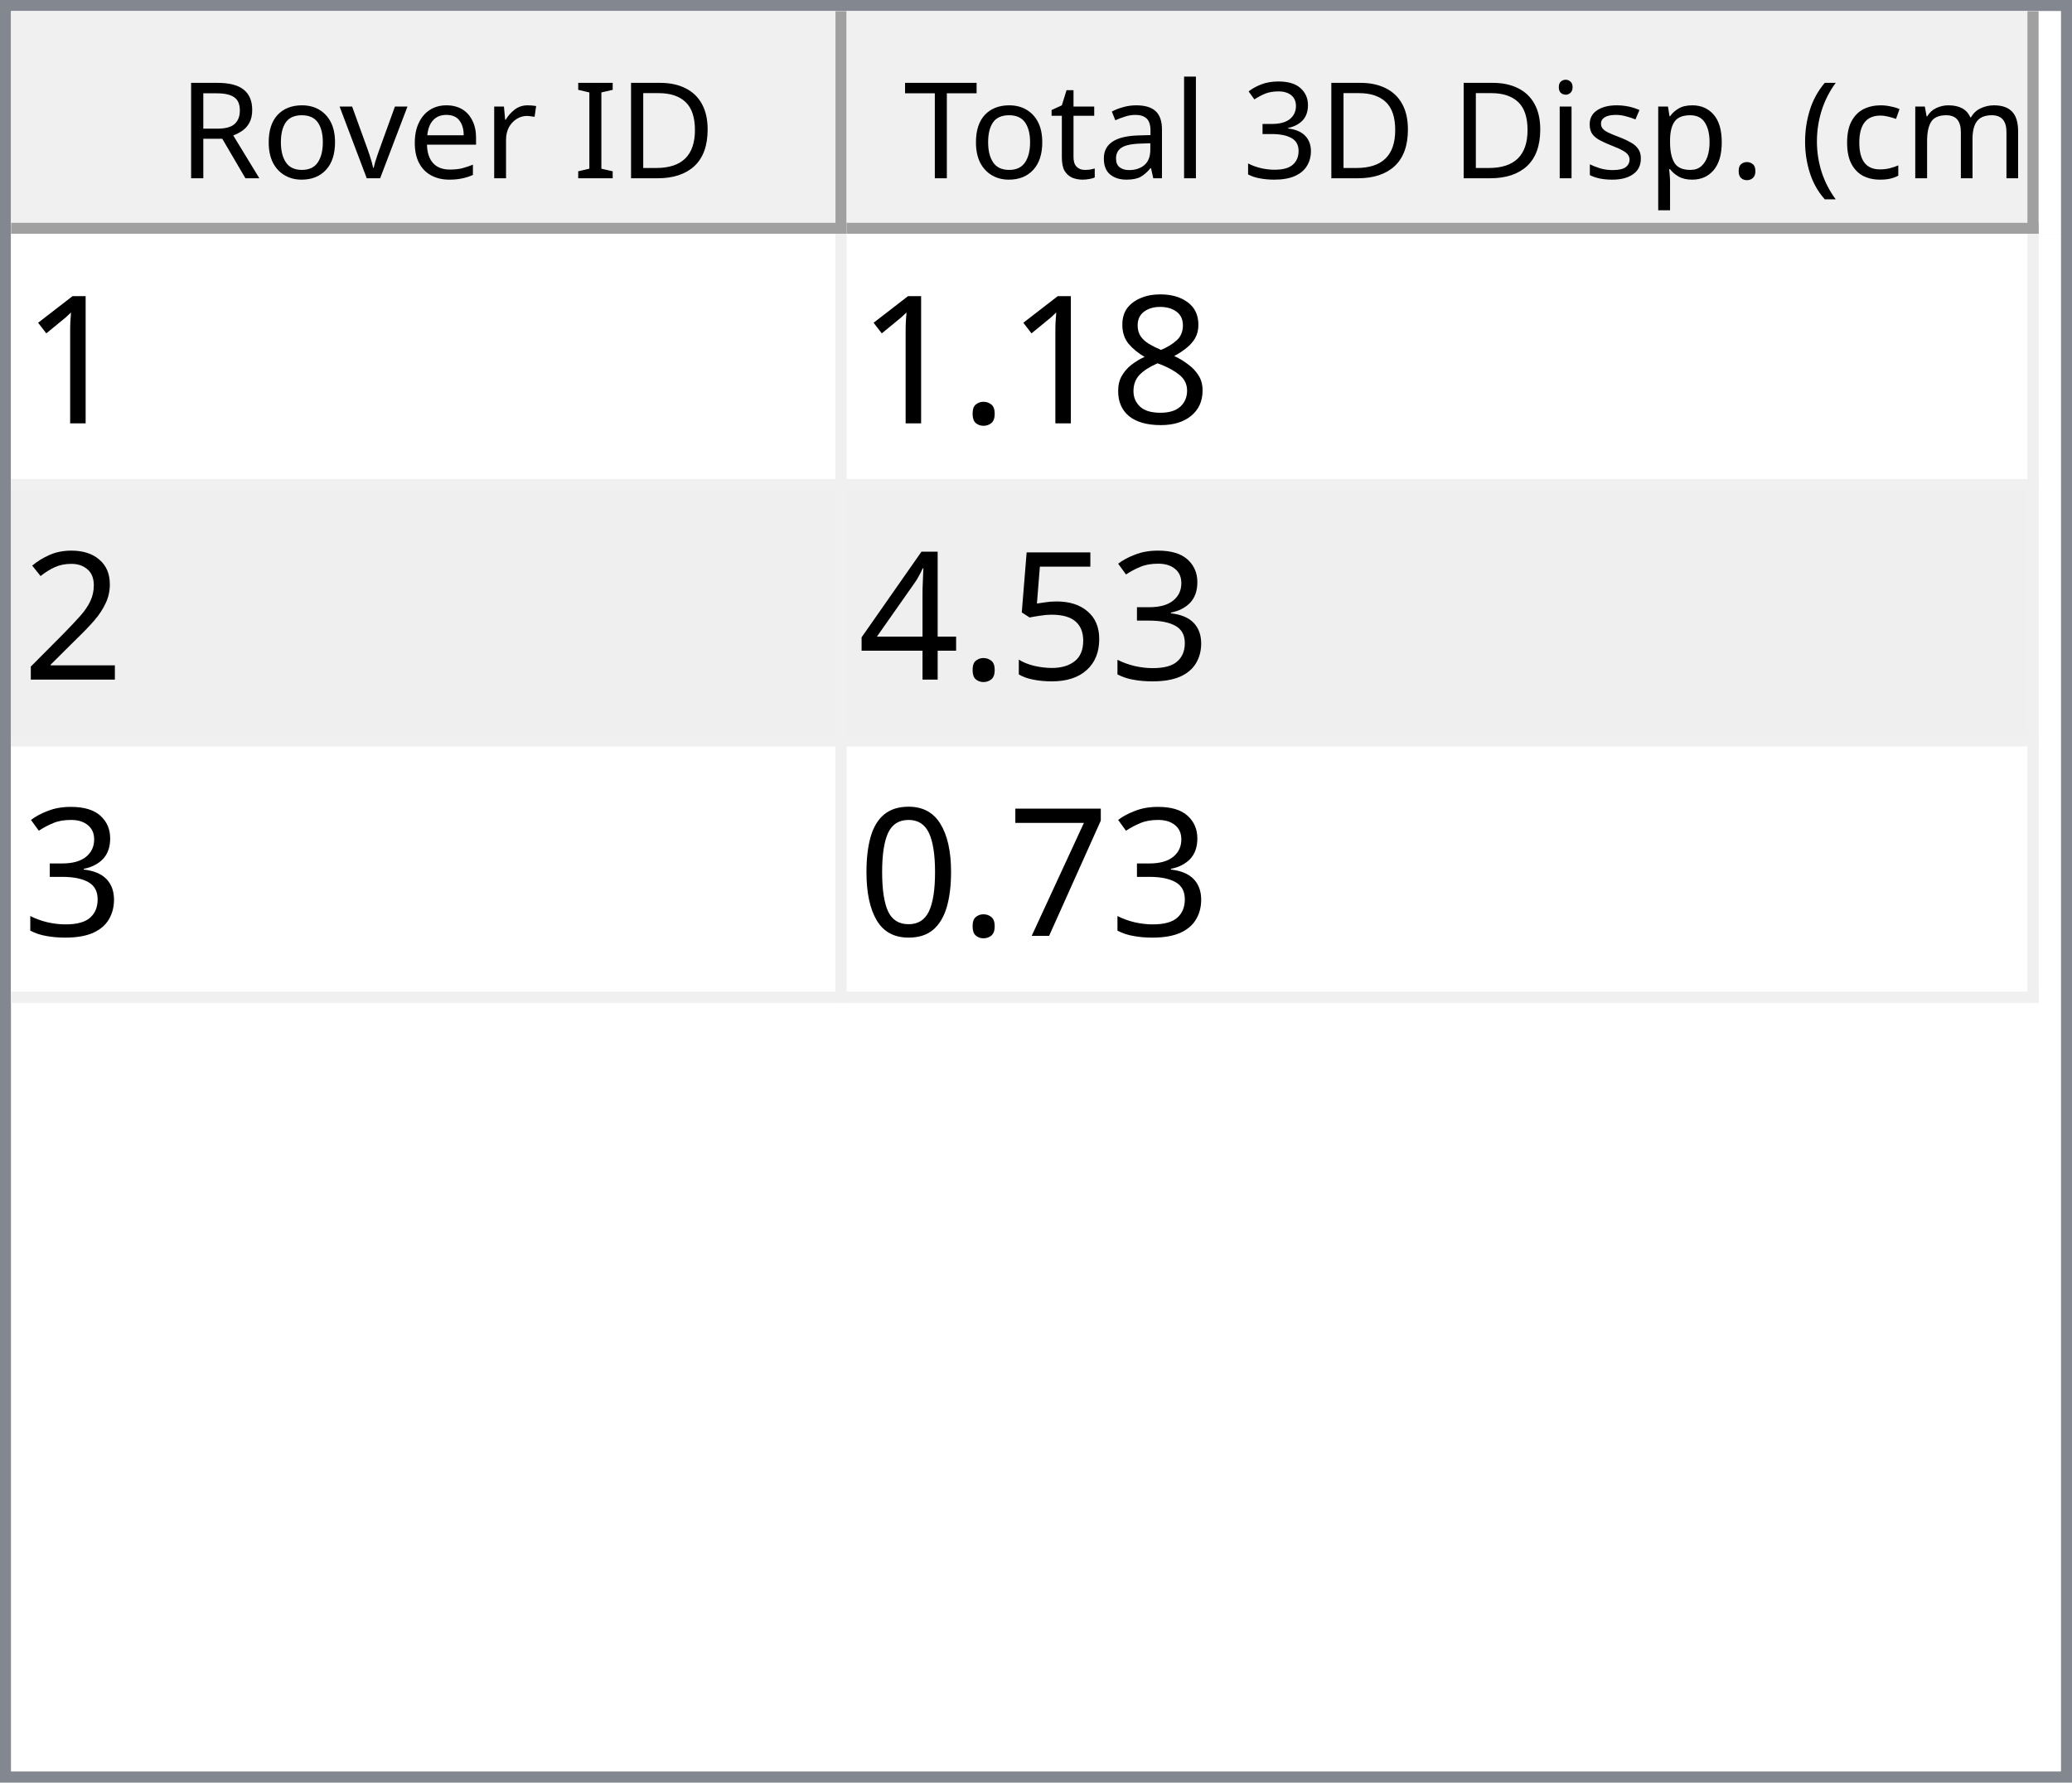
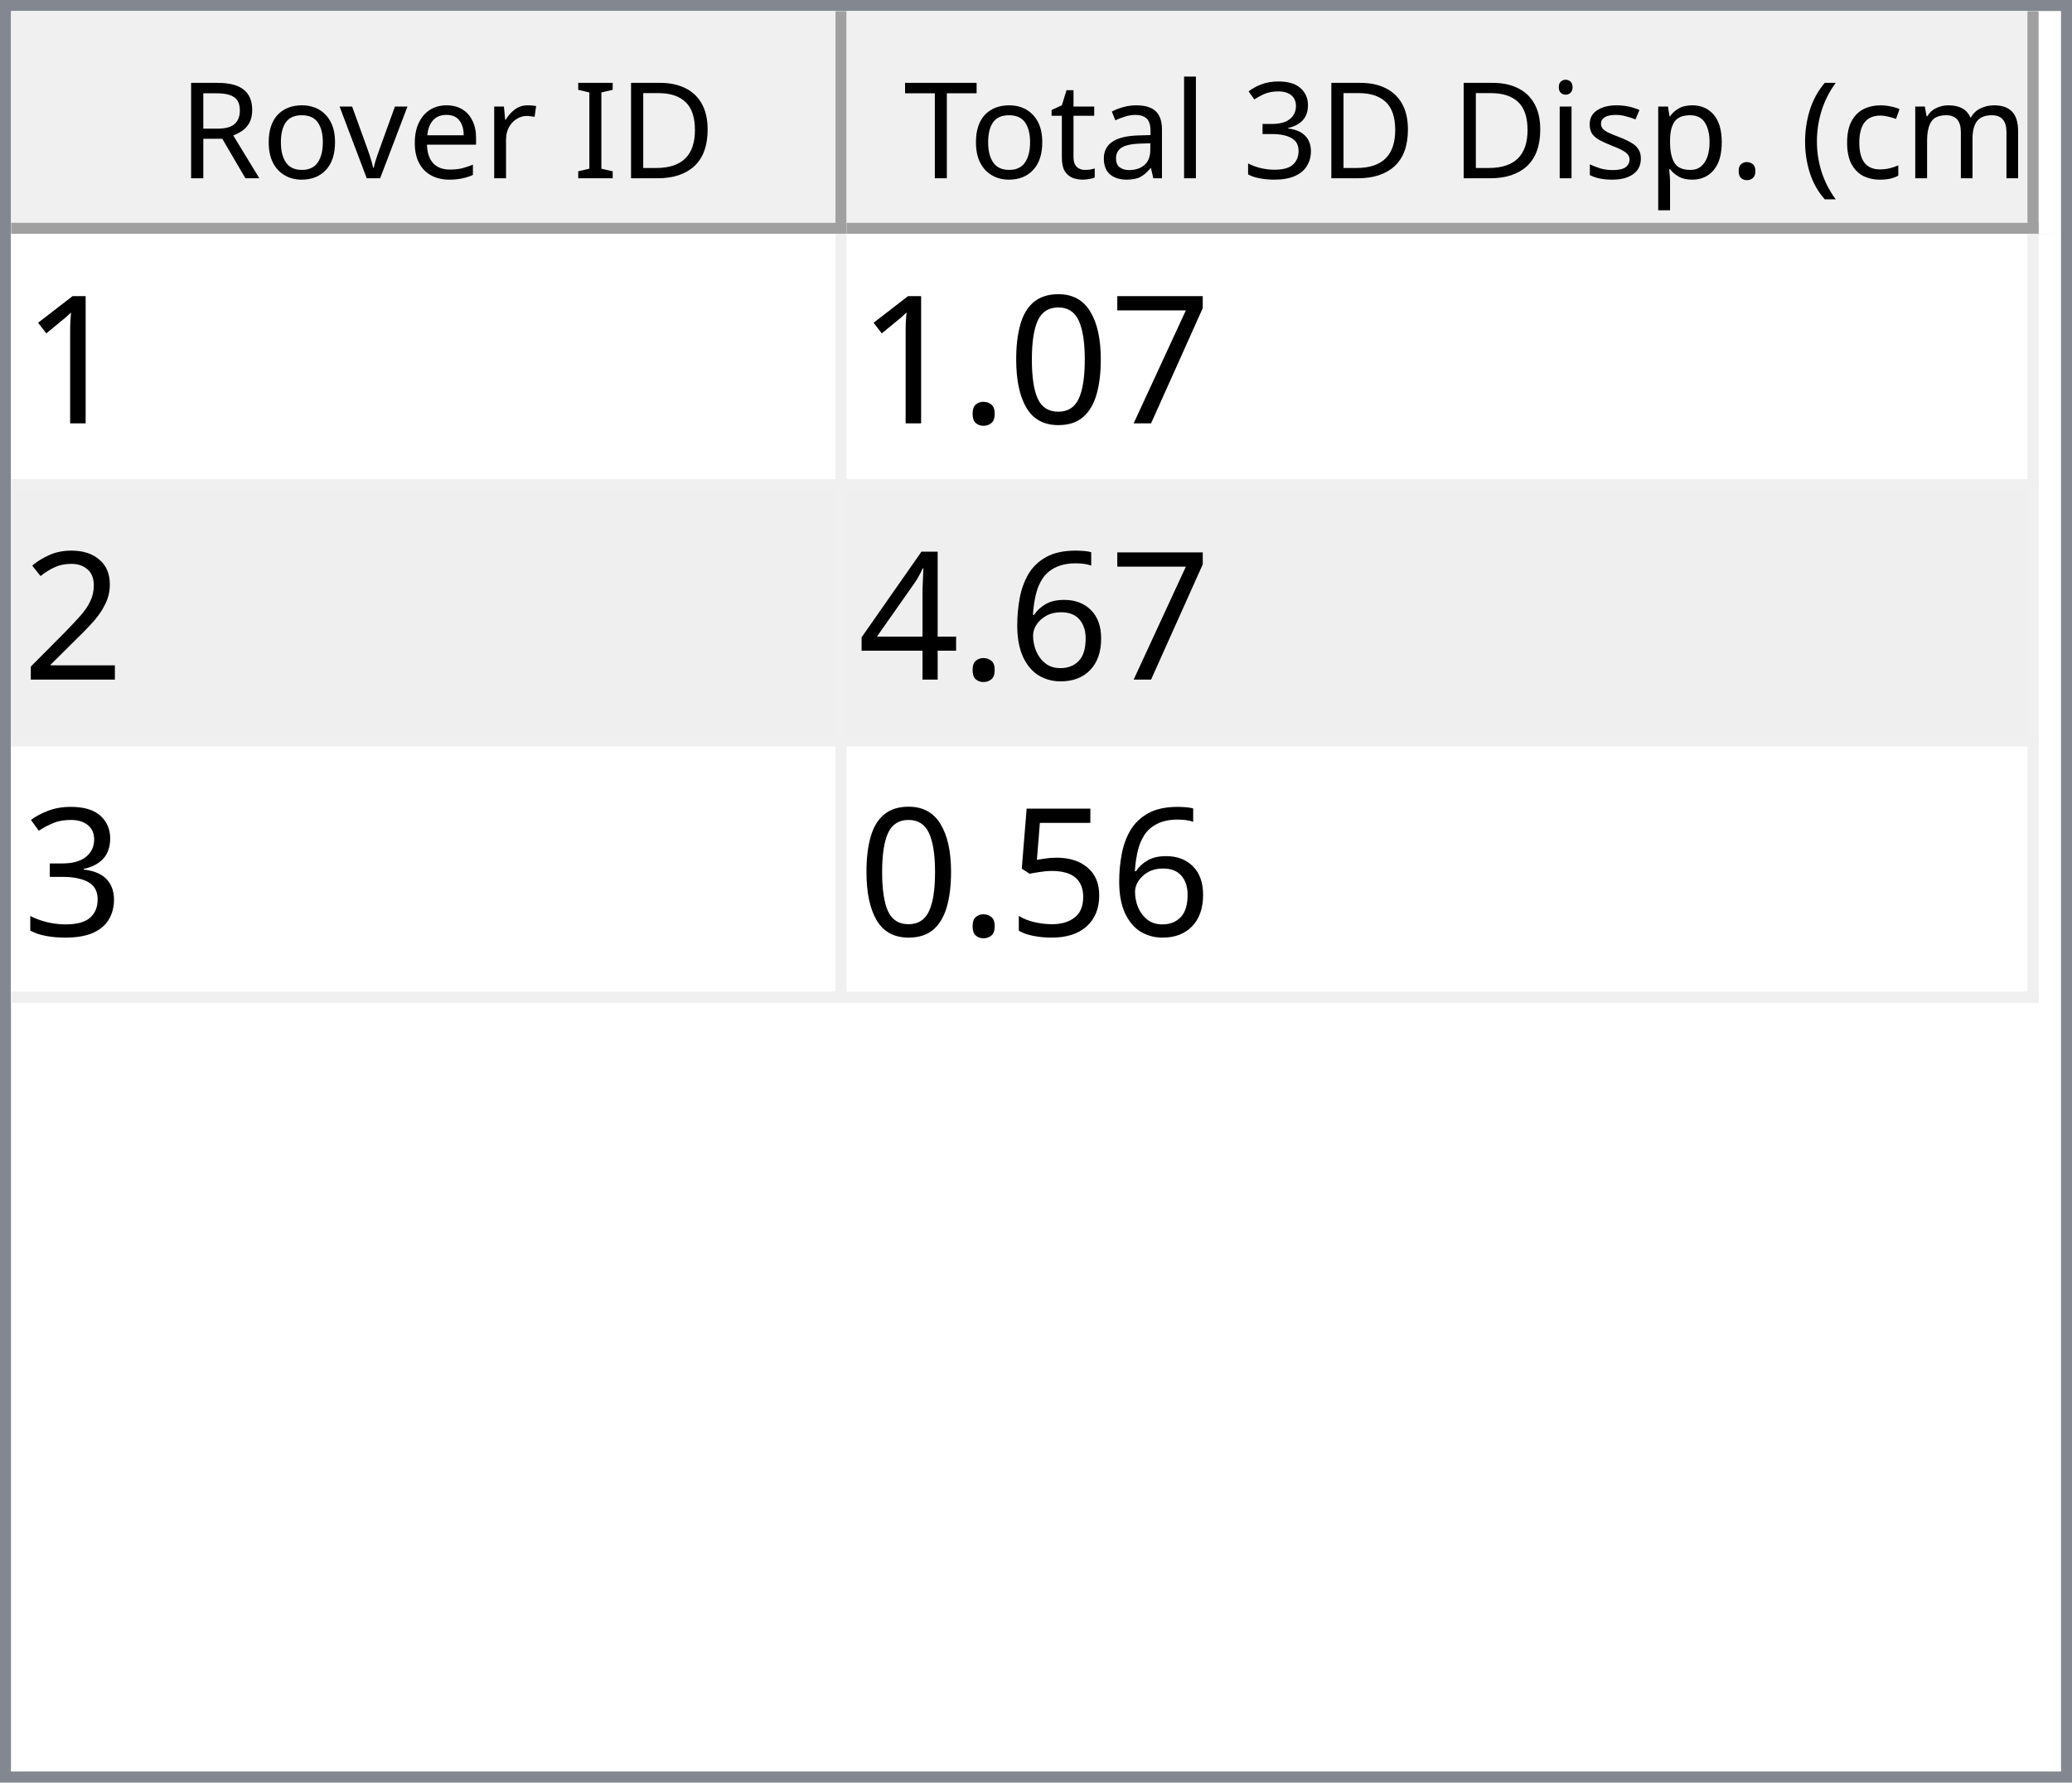
<svg xmlns="http://www.w3.org/2000/svg" style="fill-opacity:1; color-rendering:auto; color-interpolation:auto; text-rendering:auto; stroke:black; stroke-linecap:square; stroke-miterlimit:10; shape-rendering:auto; stroke-opacity:1; fill:black; stroke-dasharray:none; font-weight:normal; stroke-width:1; font-family:'Dialog'; font-style:normal; stroke-linejoin:miter; font-size:12px; stroke-dashoffset:0; image-rendering:auto;" width="186" height="160">
  <defs id="genericDefs" />
  <g>
    <defs id="defs1">
      <clipPath clipPathUnits="userSpaceOnUse" id="clipPath1">
        <path d="M0 0 L186 0 L186 160 L0 160 L0 0 Z" />
      </clipPath>
      <clipPath clipPathUnits="userSpaceOnUse" id="clipPath2">
        <path d="M0 0 L0 160 L186 160 L186 0 Z" />
      </clipPath>
      <clipPath clipPathUnits="userSpaceOnUse" id="clipPath3">
        <path d="M0 0 L0 20 L184 20 L184 0 Z" />
      </clipPath>
      <clipPath clipPathUnits="userSpaceOnUse" id="clipPath4">
        <path d="M0 0 L0 20 L75 20 L75 0 Z" />
      </clipPath>
      <clipPath clipPathUnits="userSpaceOnUse" id="clipPath5">
        <path d="M1 1 L1 19 L74 19 L74 1 Z" />
      </clipPath>
      <clipPath clipPathUnits="userSpaceOnUse" id="clipPath6">
        <path d="M0 0 L0 18 L73 18 L73 0 Z" />
      </clipPath>
      <clipPath clipPathUnits="userSpaceOnUse" id="clipPath7">
        <path d="M-0.5 -0.5 L-0.5 19.5 L74.5 19.5 L74.5 -0.5 Z" />
      </clipPath>
      <clipPath clipPathUnits="userSpaceOnUse" id="clipPath8">
        <path d="M0 0 L0 20 L107 20 L107 0 Z" />
      </clipPath>
      <clipPath clipPathUnits="userSpaceOnUse" id="clipPath9">
        <path d="M1 1 L1 19 L106 19 L106 1 Z" />
      </clipPath>
      <clipPath clipPathUnits="userSpaceOnUse" id="clipPath10">
        <path d="M0 0 L0 18 L105 18 L105 0 Z" />
      </clipPath>
      <clipPath clipPathUnits="userSpaceOnUse" id="clipPath11">
        <path d="M-0.5 -0.5 L-0.5 19.5 L106.5 19.5 L106.5 -0.5 Z" />
      </clipPath>
      <clipPath clipPathUnits="userSpaceOnUse" id="clipPath12">
        <path d="M0 0 L0 138 L184 138 L184 0 Z" />
      </clipPath>
      <clipPath clipPathUnits="userSpaceOnUse" id="clipPath13">
        <path d="M0 0 L0 69 L182 69 L182 0 Z" />
      </clipPath>
      <clipPath clipPathUnits="userSpaceOnUse" id="clipPath14">
        <path d="M-0.5 -0.5 L-0.5 68.5 L181.5 68.5 L181.5 -0.5 Z" />
      </clipPath>
      <clipPath clipPathUnits="userSpaceOnUse" id="clipPath15">
        <path d="M0 0 L0 22 L74 22 L74 0 Z" />
      </clipPath>
      <clipPath clipPathUnits="userSpaceOnUse" id="clipPath16">
        <path d="M0 0 L0 22 L106 22 L106 0 Z" />
      </clipPath>
      <font horiz-adv-x="64.551" id="font1">
        <font-face ascent="107.91" descent="25.098" units-per-em="100" style="font-style:normal; font-family:Segoe UI; font-weight:normal;" />
        <missing-glyph horiz-adv-x="64.551" d="M8.109 0 L8.109 68.266 L56.453 68.266 L56.453 0 L8.109 0 ZM15.328 7.234 L49.219 7.234 L49.219 61.031 L15.328 61.031 L15.328 7.234 Z" />
        <glyph unicode="D" horiz-adv-x="70.117" d="M9.188 0 L9.188 70.016 L28.516 70.016 Q65.531 70.016 65.531 35.891 Q65.531 19.672 55.25 9.836 Q44.969 0 27.734 0 L9.188 0 ZM17.391 62.594 L17.391 7.422 L27.828 7.422 Q41.609 7.422 49.273 14.797 Q56.938 22.172 56.938 35.688 Q56.938 62.594 28.328 62.594 L17.391 62.594 Z" />
        <glyph unicode="I" horiz-adv-x="26.611" d="M17.391 0 L9.188 0 L9.188 70.016 L17.391 70.016 L17.391 0 Z" />
        <glyph unicode=" " horiz-adv-x="27.393" d="" />
        <glyph unicode="r" horiz-adv-x="34.766" d="M34.188 41.891 Q32.078 43.5 28.125 43.5 Q23 43.5 19.555 38.672 Q16.109 33.844 16.109 25.484 L16.109 0 L8.109 0 L8.109 50 L16.109 50 L16.109 39.703 L16.312 39.703 Q18.016 44.969 21.531 47.922 Q25.047 50.875 29.391 50.875 Q32.516 50.875 34.188 50.203 L34.188 41.891 Z" />
        <glyph unicode="e" horiz-adv-x="52.295" d="M48.297 23 L12.984 23 Q13.188 14.656 17.484 10.109 Q21.781 5.562 29.297 5.562 Q37.75 5.562 44.828 11.141 L44.828 3.609 Q38.234 -1.172 27.391 -1.172 Q16.797 -1.172 10.742 5.641 Q4.688 12.453 4.688 24.812 Q4.688 36.469 11.305 43.82 Q17.922 51.172 27.734 51.172 Q37.547 51.172 42.922 44.828 Q48.297 38.484 48.297 27.203 L48.297 23 ZM40.094 29.781 Q40.047 36.719 36.75 40.578 Q33.453 44.438 27.594 44.438 Q21.922 44.438 17.969 40.383 Q14.016 36.328 13.094 29.781 L40.094 29.781 Z" />
        <glyph unicode="v" horiz-adv-x="47.9" d="M47.406 50 L27.484 0 L19.625 0 L0.688 50 L9.469 50 L22.172 13.672 Q23.578 9.672 23.922 6.688 L24.125 6.688 Q24.609 10.453 25.688 13.484 L38.969 50 L47.406 50 Z" />
        <glyph unicode="o" horiz-adv-x="58.594" d="M29 -1.172 Q17.922 -1.172 11.305 5.836 Q4.688 12.844 4.688 24.422 Q4.688 37.016 11.57 44.094 Q18.453 51.172 30.172 51.172 Q41.359 51.172 47.633 44.289 Q53.906 37.406 53.906 25.203 Q53.906 13.234 47.141 6.031 Q40.375 -1.172 29 -1.172 ZM29.594 44.438 Q21.875 44.438 17.383 39.188 Q12.891 33.938 12.891 24.703 Q12.891 15.828 17.43 10.695 Q21.969 5.562 29.594 5.562 Q37.359 5.562 41.531 10.594 Q45.703 15.625 45.703 24.906 Q45.703 34.281 41.531 39.359 Q37.359 44.438 29.594 44.438 Z" />
        <glyph unicode="R" horiz-adv-x="59.814" d="M59.375 0 L49.609 0 L37.891 19.625 Q36.281 22.359 34.766 24.289 Q33.25 26.219 31.664 27.438 Q30.078 28.656 28.25 29.219 Q26.422 29.781 24.125 29.781 L17.391 29.781 L17.391 0 L9.188 0 L9.188 70.016 L30.078 70.016 Q34.672 70.016 38.555 68.867 Q42.438 67.719 45.289 65.375 Q48.141 63.031 49.758 59.547 Q51.375 56.062 51.375 51.375 Q51.375 47.703 50.273 44.656 Q49.172 41.609 47.148 39.211 Q45.125 36.812 42.266 35.133 Q39.406 33.453 35.844 32.516 L35.844 32.328 Q37.594 31.547 38.891 30.547 Q40.188 29.547 41.359 28.18 Q42.531 26.812 43.68 25.078 Q44.828 23.344 46.234 21.047 L59.375 0 ZM17.391 62.594 L17.391 37.203 L28.516 37.203 Q31.594 37.203 34.203 38.133 Q36.812 39.062 38.719 40.797 Q40.625 42.531 41.703 45.047 Q42.781 47.562 42.781 50.688 Q42.781 56.297 39.141 59.445 Q35.5 62.594 28.609 62.594 L17.391 62.594 Z" />
        <glyph unicode=")" horiz-adv-x="30.176" d="M8.297 -15.922 L1.172 -15.922 Q16.406 2.344 16.406 26.812 Q16.406 51.469 1.078 70.016 L8.297 70.016 Q23.531 52.156 23.531 26.703 Q23.531 1.375 8.297 -15.922 Z" />
        <glyph unicode="m" horiz-adv-x="86.133" d="M79.109 0 L71.094 0 L71.094 28.719 Q71.094 37.016 68.531 40.727 Q65.969 44.438 59.906 44.438 Q54.781 44.438 51.195 39.75 Q47.609 35.062 47.609 28.516 L47.609 0 L39.594 0 L39.594 29.688 Q39.594 44.438 28.219 44.438 Q22.953 44.438 19.531 40.016 Q16.109 35.594 16.109 28.516 L16.109 0 L8.109 0 L8.109 50 L16.109 50 L16.109 42.094 L16.312 42.094 Q21.625 51.172 31.844 51.172 Q36.969 51.172 40.773 48.312 Q44.578 45.453 46 40.828 Q51.562 51.172 62.594 51.172 Q79.109 51.172 79.109 30.812 L79.109 0 Z" />
        <glyph unicode="c" horiz-adv-x="46.191" d="M42.188 2.297 Q36.422 -1.172 28.516 -1.172 Q17.828 -1.172 11.258 5.789 Q4.688 12.75 4.688 23.828 Q4.688 36.188 11.766 43.68 Q18.844 51.172 30.672 51.172 Q37.25 51.172 42.281 48.734 L42.281 40.531 Q36.719 44.438 30.375 44.438 Q22.703 44.438 17.797 38.945 Q12.891 33.453 12.891 24.516 Q12.891 15.719 17.508 10.641 Q22.125 5.562 29.891 5.562 Q36.422 5.562 42.188 9.906 L42.188 2.297 Z" />
        <glyph unicode="(" horiz-adv-x="30.176" d="M29.109 -15.922 L21.969 -15.922 Q6.844 1.375 6.844 26.703 Q6.844 52.156 21.969 70.016 L29.203 70.016 Q13.875 51.469 13.875 26.812 Q13.875 2.344 29.109 -15.922 Z" />
        <glyph unicode="." horiz-adv-x="21.68" d="M10.891 -1.078 Q8.641 -1.078 7.055 0.539 Q5.469 2.156 5.469 4.391 Q5.469 6.641 7.055 8.273 Q8.641 9.906 10.891 9.906 Q13.188 9.906 14.797 8.273 Q16.406 6.641 16.406 4.391 Q16.406 2.156 14.797 0.539 Q13.188 -1.078 10.891 -1.078 Z" />
        <glyph unicode="p" horiz-adv-x="58.789" d="M16.312 7.234 L16.109 7.234 L16.109 -23 L8.109 -23 L8.109 50 L16.109 50 L16.109 41.219 L16.312 41.219 Q22.219 51.172 33.594 51.172 Q43.266 51.172 48.688 44.461 Q54.109 37.75 54.109 26.469 Q54.109 13.922 48 6.375 Q41.891 -1.172 31.297 -1.172 Q21.578 -1.172 16.312 7.234 ZM16.109 27.391 L16.109 20.406 Q16.109 14.203 20.141 9.883 Q24.172 5.562 30.375 5.562 Q37.641 5.562 41.773 11.133 Q45.906 16.703 45.906 26.609 Q45.906 34.969 42.047 39.703 Q38.188 44.438 31.594 44.438 Q24.609 44.438 20.359 39.578 Q16.109 34.719 16.109 27.391 Z" />
        <glyph unicode="s" horiz-adv-x="42.432" d="M5.078 1.812 L5.078 10.406 Q11.625 5.562 19.484 5.562 Q30.031 5.562 30.031 12.594 Q30.031 14.594 29.125 15.992 Q28.219 17.391 26.68 18.461 Q25.141 19.531 23.07 20.383 Q21 21.234 18.609 22.172 Q15.281 23.484 12.766 24.828 Q10.25 26.172 8.57 27.859 Q6.891 29.547 6.031 31.695 Q5.172 33.844 5.172 36.719 Q5.172 40.234 6.789 42.945 Q8.406 45.656 11.086 47.484 Q13.766 49.312 17.211 50.242 Q20.656 51.172 24.312 51.172 Q30.812 51.172 35.938 48.922 L35.938 40.828 Q30.422 44.438 23.25 44.438 Q21 44.438 19.195 43.922 Q17.391 43.406 16.094 42.477 Q14.797 41.547 14.086 40.258 Q13.375 38.969 13.375 37.406 Q13.375 35.453 14.086 34.133 Q14.797 32.812 16.164 31.789 Q17.531 30.766 19.484 29.938 Q21.438 29.109 23.922 28.125 Q27.25 26.859 29.883 25.516 Q32.516 24.172 34.375 22.484 Q36.234 20.797 37.234 18.602 Q38.234 16.406 38.234 13.375 Q38.234 9.672 36.602 6.938 Q34.969 4.203 32.234 2.398 Q29.5 0.594 25.93 -0.289 Q22.359 -1.172 18.453 -1.172 Q10.75 -1.172 5.078 1.812 Z" />
        <glyph unicode="i" horiz-adv-x="24.219" d="M12.203 62.703 Q10.062 62.703 8.547 64.164 Q7.031 65.625 7.031 67.875 Q7.031 70.125 8.547 71.609 Q10.062 73.094 12.203 73.094 Q14.406 73.094 15.945 71.609 Q17.484 70.125 17.484 67.875 Q17.484 65.719 15.945 64.211 Q14.406 62.703 12.203 62.703 ZM16.109 0 L8.109 0 L8.109 50 L16.109 50 L16.109 0 Z" />
        <glyph unicode="3" horiz-adv-x="53.906" d="M46.531 19.828 Q46.531 15.094 44.75 11.211 Q42.969 7.328 39.719 4.57 Q36.469 1.812 31.93 0.297 Q27.391 -1.219 21.922 -1.219 Q11.922 -1.219 6 2.594 L6 11.188 Q13.094 5.609 22.219 5.609 Q25.875 5.609 28.828 6.539 Q31.781 7.469 33.906 9.227 Q36.031 10.984 37.18 13.477 Q38.328 15.969 38.328 19.094 Q38.328 32.812 18.797 32.812 L12.984 32.812 L12.984 39.594 L18.5 39.594 Q35.797 39.594 35.797 52.484 Q35.797 64.406 22.609 64.406 Q15.188 64.406 8.688 59.422 L8.688 67.188 Q15.375 71.188 24.609 71.188 Q29 71.188 32.57 69.969 Q36.141 68.75 38.68 66.555 Q41.219 64.359 42.609 61.281 Q44 58.203 44 54.5 Q44 40.672 30.031 36.719 L30.031 36.531 Q33.594 36.141 36.625 34.797 Q39.656 33.453 41.852 31.305 Q44.047 29.156 45.289 26.25 Q46.531 23.344 46.531 19.828 Z" />
        <glyph unicode="l" horiz-adv-x="24.219" d="M16.109 0 L8.109 0 L8.109 74.031 L16.109 74.031 L16.109 0 Z" />
        <glyph unicode="a" horiz-adv-x="50.879" d="M43.891 0 L35.891 0 L35.891 7.812 L35.688 7.812 Q30.469 -1.172 20.312 -1.172 Q12.844 -1.172 8.617 2.781 Q4.391 6.734 4.391 13.281 Q4.391 27.297 20.906 29.594 L35.891 31.688 Q35.891 44.438 25.594 44.438 Q16.547 44.438 9.281 38.281 L9.281 46.484 Q16.656 51.172 26.266 51.172 Q43.891 51.172 43.891 32.516 L43.891 0 ZM35.891 25.297 L23.828 23.641 Q18.266 22.859 15.43 20.875 Q12.594 18.891 12.594 13.875 Q12.594 10.203 15.211 7.883 Q17.828 5.562 22.172 5.562 Q28.125 5.562 32.008 9.742 Q35.891 13.922 35.891 20.312 L35.891 25.297 Z" />
        <glyph unicode="t" horiz-adv-x="33.887" d="M31.297 0.484 Q28.469 -1.078 23.828 -1.078 Q10.688 -1.078 10.688 13.578 L10.688 43.172 L2.094 43.172 L2.094 50 L10.688 50 L10.688 62.203 L18.703 64.797 L18.703 50 L31.297 50 L31.297 43.172 L18.703 43.172 L18.703 14.984 Q18.703 9.969 20.414 7.82 Q22.125 5.672 26.078 5.672 Q29.109 5.672 31.297 7.328 L31.297 0.484 Z" />
        <glyph unicode="T" horiz-adv-x="52.393" d="M50.594 62.594 L30.375 62.594 L30.375 0 L22.172 0 L22.172 62.594 L2 62.594 L2 70.016 L50.594 70.016 L50.594 62.594 Z" />
      </font>
      <font horiz-adv-x="75.0" id="font2">
        <font-face ascent="100.537" descent="21.973" units-per-em="100" style="font-style:normal; font-family:sans-serif; font-weight:normal;" />
        <missing-glyph horiz-adv-x="75.0" d="M12.5 0 L12.5 62.5 L62.5 62.5 L62.5 0 L12.5 0 ZM14.062 1.562 L60.938 1.562 L60.938 60.938 L14.062 60.938 L14.062 1.562 Z" />
        <glyph unicode="1" horiz-adv-x="55.615" d="M37.25 0 L28.469 0 L28.469 56 Q25.297 52.984 20.141 49.953 Q14.984 46.922 10.891 45.406 L10.891 53.906 Q18.266 57.375 23.781 62.305 Q29.297 67.234 31.594 71.875 L37.25 71.875 L37.25 0 Z" />
-         <glyph unicode="8" horiz-adv-x="55.615" d="M17.672 38.812 Q12.203 40.828 9.57 44.539 Q6.938 48.25 6.938 53.422 Q6.938 61.234 12.555 66.555 Q18.172 71.875 27.484 71.875 Q36.859 71.875 42.578 66.43 Q48.297 60.984 48.297 53.172 Q48.297 48.188 45.68 44.508 Q43.062 40.828 37.75 38.812 Q44.344 36.672 47.781 31.883 Q51.219 27.094 51.219 20.453 Q51.219 11.281 44.727 5.031 Q38.234 -1.219 27.641 -1.219 Q17.047 -1.219 10.547 5.055 Q4.047 11.328 4.047 20.703 Q4.047 27.688 7.594 32.398 Q11.141 37.109 17.672 38.812 ZM15.922 53.719 Q15.922 48.641 19.195 45.414 Q22.469 42.188 27.688 42.188 Q32.766 42.188 36.016 45.383 Q39.266 48.578 39.266 53.219 Q39.266 58.062 35.914 61.359 Q32.562 64.656 27.594 64.656 Q22.562 64.656 19.242 61.43 Q15.922 58.203 15.922 53.719 ZM13.094 20.656 Q13.094 16.891 14.875 13.375 Q16.656 9.859 20.172 7.93 Q23.688 6 27.734 6 Q34.031 6 38.133 10.055 Q42.234 14.109 42.234 20.359 Q42.234 26.703 38.016 30.859 Q33.797 35.016 27.438 35.016 Q21.234 35.016 17.164 30.914 Q13.094 26.812 13.094 20.656 Z" />
+         <glyph unicode="7" horiz-adv-x="55.615" d="M4.734 62.203 L4.734 70.656 L51.078 70.656 L51.078 63.812 Q44.234 56.547 37.523 44.484 Q30.812 32.422 27.156 19.672 Q24.516 10.688 23.781 0 L14.75 0 Q14.891 8.453 18.062 20.414 Q21.234 32.375 27.172 43.484 Q33.109 54.594 39.797 62.203 L4.734 62.203 Z" />
+         <glyph unicode="0" horiz-adv-x="55.615" d="M4.156 35.297 Q4.156 48 6.766 55.742 Q9.375 63.484 14.523 67.68 Q19.672 71.875 27.484 71.875 Q33.25 71.875 37.594 69.555 Q41.938 67.234 44.773 62.867 Q47.609 58.5 49.219 52.227 Q50.828 45.953 50.828 35.297 Q50.828 22.703 48.242 14.969 Q45.656 7.234 40.508 3.008 Q35.359 -1.219 27.484 -1.219 Q17.141 -1.219 11.234 6.203 Q4.156 15.141 4.156 35.297 ZM13.188 35.297 Q13.188 17.672 17.312 11.836 Q21.438 6 27.484 6 Q33.547 6 37.672 11.859 Q41.797 17.719 41.797 35.297 Q41.797 52.984 37.672 58.789 Q33.547 64.594 27.391 64.594 Q21.344 64.594 17.719 59.469 Q13.188 52.938 13.188 35.297 Z" />
        <glyph unicode="." horiz-adv-x="27.783" d="M9.078 0 L9.078 10.016 L19.094 10.016 L19.094 0 L9.078 0 Z" />
        <glyph unicode="2" horiz-adv-x="55.615" d="M50.344 8.453 L50.344 0 L3.031 0 Q2.938 3.172 4.047 6.109 Q5.859 10.938 9.836 15.625 Q13.812 20.312 21.344 26.469 Q33.016 36.031 37.117 41.625 Q41.219 47.219 41.219 52.203 Q41.219 57.422 37.477 61.008 Q33.734 64.594 27.734 64.594 Q21.391 64.594 17.578 60.789 Q13.766 56.984 13.719 50.25 L4.688 51.172 Q5.609 61.281 11.664 66.578 Q17.719 71.875 27.938 71.875 Q38.234 71.875 44.242 66.164 Q50.25 60.453 50.25 52 Q50.25 47.703 48.492 43.555 Q46.734 39.406 42.656 34.812 Q38.578 30.219 29.109 22.219 Q21.188 15.578 18.945 13.211 Q16.703 10.844 15.234 8.453 L50.344 8.453 Z" />
+         <glyph unicode="6" horiz-adv-x="55.615" d="M49.75 54.047 L41.016 53.375 Q39.844 58.547 37.703 60.891 Q34.125 64.656 28.906 64.656 Q24.703 64.656 21.531 62.312 Q17.391 59.281 14.992 53.469 Q12.594 47.656 12.5 36.922 Q15.672 41.75 20.266 44.094 Q24.859 46.438 29.891 46.438 Q38.672 46.438 44.852 39.969 Q51.031 33.5 51.031 23.25 Q51.031 16.5 48.125 10.719 Q45.219 4.938 40.141 1.859 Q35.062 -1.219 28.609 -1.219 Q17.625 -1.219 10.695 6.859 Q3.766 14.938 3.766 33.5 Q3.766 54.25 11.422 63.672 Q18.109 71.875 29.438 71.875 Q37.891 71.875 43.289 67.141 Q48.688 62.406 49.75 54.047 ZM13.875 23.188 Q13.875 18.656 15.797 14.508 Q17.719 10.359 21.188 8.18 Q24.656 6 28.469 6 Q34.031 6 38.039 10.492 Q42.047 14.984 42.047 22.703 Q42.047 30.125 38.086 34.398 Q34.125 38.672 28.125 38.672 Q22.172 38.672 18.023 34.398 Q13.875 30.125 13.875 23.188 Z" />
+         <glyph unicode="4" horiz-adv-x="55.615" d="M32.328 0 L32.328 17.141 L1.266 17.141 L1.266 25.203 L33.938 71.578 L41.109 71.578 L41.109 25.203 L50.781 25.203 L50.781 17.141 L41.109 17.141 L41.109 0 L32.328 0 ZM32.328 25.203 L32.328 57.469 L9.906 25.203 L32.328 25.203 Z" />
        <glyph unicode="3" horiz-adv-x="55.615" d="M4.203 18.891 L12.984 20.062 Q14.5 12.594 18.141 9.297 Q21.781 6 27 6 Q33.203 6 37.477 10.297 Q41.75 14.594 41.75 20.953 Q41.75 27 37.797 30.93 Q33.844 34.859 27.734 34.859 Q25.25 34.859 21.531 33.891 L22.516 41.609 Q23.391 41.5 23.922 41.5 Q29.547 41.5 34.039 44.43 Q38.531 47.359 38.531 53.469 Q38.531 58.297 35.258 61.477 Q31.984 64.656 26.812 64.656 Q21.688 64.656 18.266 61.43 Q14.844 58.203 13.875 51.766 L5.078 53.328 Q6.688 62.156 12.398 67.016 Q18.109 71.875 26.609 71.875 Q32.469 71.875 37.398 69.359 Q42.328 66.844 44.945 62.5 Q47.562 58.156 47.562 53.266 Q47.562 48.641 45.07 44.828 Q42.578 41.016 37.703 38.766 Q44.047 37.312 47.562 32.695 Q51.078 28.078 51.078 21.141 Q51.078 11.766 44.242 5.25 Q37.406 -1.266 26.953 -1.266 Q17.531 -1.266 11.305 4.352 Q5.078 9.969 4.203 18.891 Z" />
        <glyph unicode="5" horiz-adv-x="55.615" d="M4.156 18.75 L13.375 19.531 Q14.406 12.797 18.141 9.398 Q21.875 6 27.156 6 Q33.5 6 37.891 10.789 Q42.281 15.578 42.281 23.484 Q42.281 31 38.062 35.352 Q33.844 39.703 27 39.703 Q22.75 39.703 19.336 37.773 Q15.922 35.844 13.969 32.766 L5.719 33.844 L12.641 70.609 L48.25 70.609 L48.25 62.203 L19.672 62.203 L15.828 42.969 Q22.266 47.469 29.344 47.469 Q38.719 47.469 45.164 40.969 Q51.609 34.469 51.609 24.266 Q51.609 14.547 45.953 7.469 Q39.062 -1.219 27.156 -1.219 Q17.391 -1.219 11.211 4.25 Q5.031 9.719 4.156 18.75 Z" />
-         <glyph unicode="4" horiz-adv-x="55.615" d="M32.328 0 L32.328 17.141 L1.266 17.141 L1.266 25.203 L33.938 71.578 L41.109 71.578 L41.109 25.203 L50.781 25.203 L50.781 17.141 L41.109 17.141 L41.109 0 L32.328 0 ZM32.328 25.203 L32.328 57.469 L9.906 25.203 L32.328 25.203 Z" />
-         <glyph unicode="7" horiz-adv-x="55.615" d="M4.734 62.203 L4.734 70.656 L51.078 70.656 L51.078 63.812 Q44.234 56.547 37.523 44.484 Q30.812 32.422 27.156 19.672 Q24.516 10.688 23.781 0 L14.75 0 Q14.891 8.453 18.062 20.414 Q21.234 32.375 27.172 43.484 Q33.109 54.594 39.797 62.203 L4.734 62.203 Z" />
-         <glyph unicode="0" horiz-adv-x="55.615" d="M4.156 35.297 Q4.156 48 6.766 55.742 Q9.375 63.484 14.523 67.68 Q19.672 71.875 27.484 71.875 Q33.25 71.875 37.594 69.555 Q41.938 67.234 44.773 62.867 Q47.609 58.5 49.219 52.227 Q50.828 45.953 50.828 35.297 Q50.828 22.703 48.242 14.969 Q45.656 7.234 40.508 3.008 Q35.359 -1.219 27.484 -1.219 Q17.141 -1.219 11.234 6.203 Q4.156 15.141 4.156 35.297 ZM13.188 35.297 Q13.188 17.672 17.312 11.836 Q21.438 6 27.484 6 Q33.547 6 37.672 11.859 Q41.797 17.719 41.797 35.297 Q41.797 52.984 37.672 58.789 Q33.547 64.594 27.391 64.594 Q21.344 64.594 17.719 59.469 Q13.188 52.938 13.188 35.297 Z" />
      </font>
    </defs>
    <g style="fill:white; stroke:white;">
      <rect x="0" y="0" width="186" style="clip-path:url(#clipPath1); stroke:none;" height="160" />
    </g>
    <g style="fill:white; text-rendering:optimizeSpeed; color-rendering:optimizeSpeed; image-rendering:optimizeSpeed; shape-rendering:crispEdges; stroke:white; color-interpolation:sRGB;">
      <rect x="0" width="186" height="160" y="0" style="stroke:none;" />
      <path style="stroke:none;" d="M0 160 L186 160 L186 0 L0 0 Z" />
    </g>
    <g style="fill:rgb(240,240,240); font-family:'Segoe UI'; stroke:rgb(240,240,240);">
      <rect x="0" y="0" width="186" style="clip-path:url(#clipPath2); stroke:none;" height="160" />
    </g>
    <g style="fill:rgb(130,135,144); font-family:'Segoe UI'; stroke:rgb(130,135,144);">
      <path d="M0 0 L186 0 L186 160 L0 160 L0 0 ZM1 1 L185 1 L185 159 L1 159 L1 1 Z" style="fill-rule:evenodd; clip-path:url(#clipPath2); stroke:none;" />
    </g>
    <g style="fill:white; font-family:'Segoe UI'; stroke:white;" transform="translate(1,1)">
      <rect x="0" y="0" width="184" style="clip-path:url(#clipPath3); stroke:none;" height="20" />
    </g>
    <g style="fill:rgb(240,240,240); font-family:'Segoe UI'; stroke:rgb(240,240,240);" transform="translate(1,1)">
      <rect x="0" y="0" width="75" style="clip-path:url(#clipPath4); stroke:none;" height="20" />
    </g>
    <g style="font-family:'Segoe UI';" transform="translate(2,2)">
      <text x="14" xml:space="preserve" y="14" style="clip-path:url(#clipPath6); stroke:none;">Rover ID</text>
    </g>
    <g style="fill:rgb(160,160,160); font-family:'Segoe UI'; stroke:rgb(160,160,160); stroke-linejoin:bevel;" transform="translate(1.5,1.5)">
      <line x1="74" x2="74" y1="0" style="fill:none; clip-path:url(#clipPath7);" y2="19" />
    </g>
    <g style="fill:rgb(160,160,160); font-family:'Segoe UI'; stroke:rgb(160,160,160); stroke-linejoin:bevel;" transform="matrix(1,0,0,1,1,1) translate(0.5,0.5)">
      <line x1="0" x2="74" y1="19" style="fill:none; clip-path:url(#clipPath7);" y2="19" />
    </g>
    <g style="fill:rgb(240,240,240); font-family:'Segoe UI'; stroke:rgb(240,240,240);" transform="translate(76,1)">
      <rect x="0" y="0" width="107" style="clip-path:url(#clipPath8); stroke:none;" height="20" />
    </g>
    <g style="font-family:'Segoe UI';" transform="translate(77,2)">
      <text x="1" xml:space="preserve" y="14" style="clip-path:url(#clipPath10); stroke:none;"> Total 3D Disp. (cm)</text>
    </g>
    <g style="fill:rgb(160,160,160); font-family:'Segoe UI'; stroke:rgb(160,160,160); stroke-linejoin:bevel;" transform="translate(76.5,1.5)">
      <line x1="106" x2="106" y1="0" style="fill:none; clip-path:url(#clipPath11);" y2="19" />
    </g>
    <g style="fill:rgb(160,160,160); font-family:'Segoe UI'; stroke:rgb(160,160,160); stroke-linejoin:bevel;" transform="matrix(1,0,0,1,76,1) translate(0.5,0.5)">
      <line x1="0" x2="106" y1="19" style="fill:none; clip-path:url(#clipPath11);" y2="19" />
    </g>
    <g style="fill:white; font-family:'Segoe UI'; stroke:white;" transform="translate(1,21)">
      <rect x="0" y="0" width="184" style="clip-path:url(#clipPath12); stroke:none;" height="138" />
    </g>
    <g style="fill:rgb(240,240,240); font-size:16px; font-family:sans-serif; stroke:rgb(240,240,240);" transform="translate(1,21)">
      <rect x="0" y="0" width="182" style="clip-path:url(#clipPath13); stroke:none;" height="69" />
      <line transform="translate(0.5,0.5)" x1="0" x2="181" y1="22" style="clip-path:url(#clipPath14); fill:none; stroke-linejoin:bevel;" y2="22" />
    </g>
    <g transform="matrix(1,0,0,1,1,21) translate(0.5,0.5)" style="fill:rgb(240,240,240); font-size:16px; font-family:sans-serif; stroke:rgb(240,240,240); stroke-linejoin:bevel;">
      <line x1="0" x2="181" y1="45" style="fill:none; clip-path:url(#clipPath14);" y2="45" />
    </g>
    <g transform="matrix(1,0,0,1,1,21) translate(0.5,0.5)" style="fill:rgb(240,240,240); font-size:16px; font-family:sans-serif; stroke:rgb(240,240,240); stroke-linejoin:bevel;">
      <line x1="0" x2="181" y1="68" style="fill:none; clip-path:url(#clipPath14);" y2="68" />
    </g>
    <g transform="matrix(1,0,0,1,1,21) translate(0.5,0.5)" style="fill:rgb(240,240,240); font-size:16px; font-family:sans-serif; stroke:rgb(240,240,240); stroke-linejoin:bevel;">
      <line x1="74" x2="74" y1="0" style="fill:none; clip-path:url(#clipPath14);" y2="68" />
    </g>
    <g transform="matrix(1,0,0,1,1,21) translate(0.5,0.5)" style="fill:rgb(240,240,240); font-size:16px; font-family:sans-serif; stroke:rgb(240,240,240); stroke-linejoin:bevel;">
      <line x1="181" x2="181" y1="0" style="fill:none; clip-path:url(#clipPath14);" y2="68" />
    </g>
    <g style="fill:white; font-size:16px; font-family:sans-serif; stroke:white;" transform="matrix(1,0,0,1,1,21)">
      <rect x="0" y="0" width="74" style="clip-path:url(#clipPath15); stroke:none;" height="22" />
      <text x="1" y="17" style="fill:black; clip-path:url(#clipPath15); stroke:none;" xml:space="preserve">1</text>
    </g>
    <g style="fill:white; font-size:16px; font-family:sans-serif; stroke:white;" transform="matrix(1,0,0,1,1,21) translate(75,0)">
      <rect x="0" y="0" width="106" style="clip-path:url(#clipPath16); stroke:none;" height="22" />
-       <text x="1" y="17" style="fill:black; clip-path:url(#clipPath16); stroke:none;" xml:space="preserve">1.18</text>
+       <text x="1" y="17" style="fill:black; clip-path:url(#clipPath16); stroke:none;" xml:space="preserve">1.07</text>
    </g>
    <g style="fill:rgb(239,239,239); font-size:16px; font-family:sans-serif; stroke:rgb(239,239,239);" transform="matrix(1,0,0,1,1,21) translate(0,23)">
      <rect x="0" y="0" width="74" style="clip-path:url(#clipPath15); stroke:none;" height="22" />
      <text x="1" y="17" style="fill:black; clip-path:url(#clipPath15); stroke:none;" xml:space="preserve">2</text>
    </g>
    <g style="fill:rgb(239,239,239); font-size:16px; font-family:sans-serif; stroke:rgb(239,239,239);" transform="matrix(1,0,0,1,1,21) translate(75,23)">
      <rect x="0" y="0" width="106" style="clip-path:url(#clipPath16); stroke:none;" height="22" />
-       <text x="1" y="17" style="fill:black; clip-path:url(#clipPath16); stroke:none;" xml:space="preserve">4.53</text>
+       <text x="1" y="17" style="fill:black; clip-path:url(#clipPath16); stroke:none;" xml:space="preserve">4.67</text>
    </g>
    <g style="fill:white; font-size:16px; font-family:sans-serif; stroke:white;" transform="matrix(1,0,0,1,1,21) translate(0,46)">
      <rect x="0" y="0" width="74" style="clip-path:url(#clipPath15); stroke:none;" height="22" />
      <text x="1" y="17" style="fill:black; clip-path:url(#clipPath15); stroke:none;" xml:space="preserve">3</text>
    </g>
    <g style="fill:white; font-size:16px; font-family:sans-serif; stroke:white;" transform="matrix(1,0,0,1,1,21) translate(75,46)">
      <rect x="0" y="0" width="106" style="clip-path:url(#clipPath16); stroke:none;" height="22" />
-       <text x="1" y="17" style="fill:black; clip-path:url(#clipPath16); stroke:none;" xml:space="preserve">0.73</text>
+       <text x="1" y="17" style="fill:black; clip-path:url(#clipPath16); stroke:none;" xml:space="preserve">0.56</text>
    </g>
  </g>
</svg>
